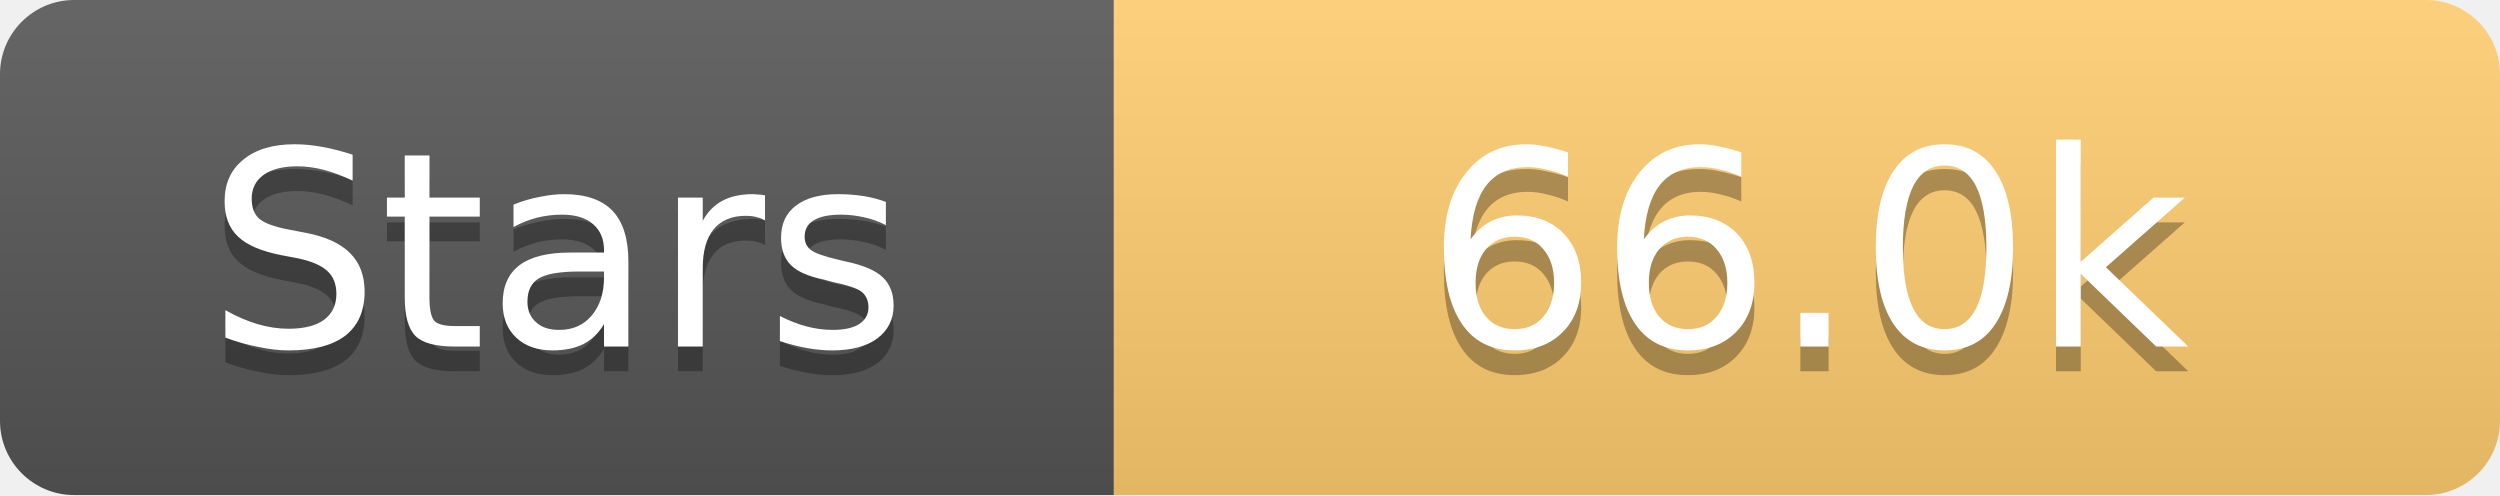
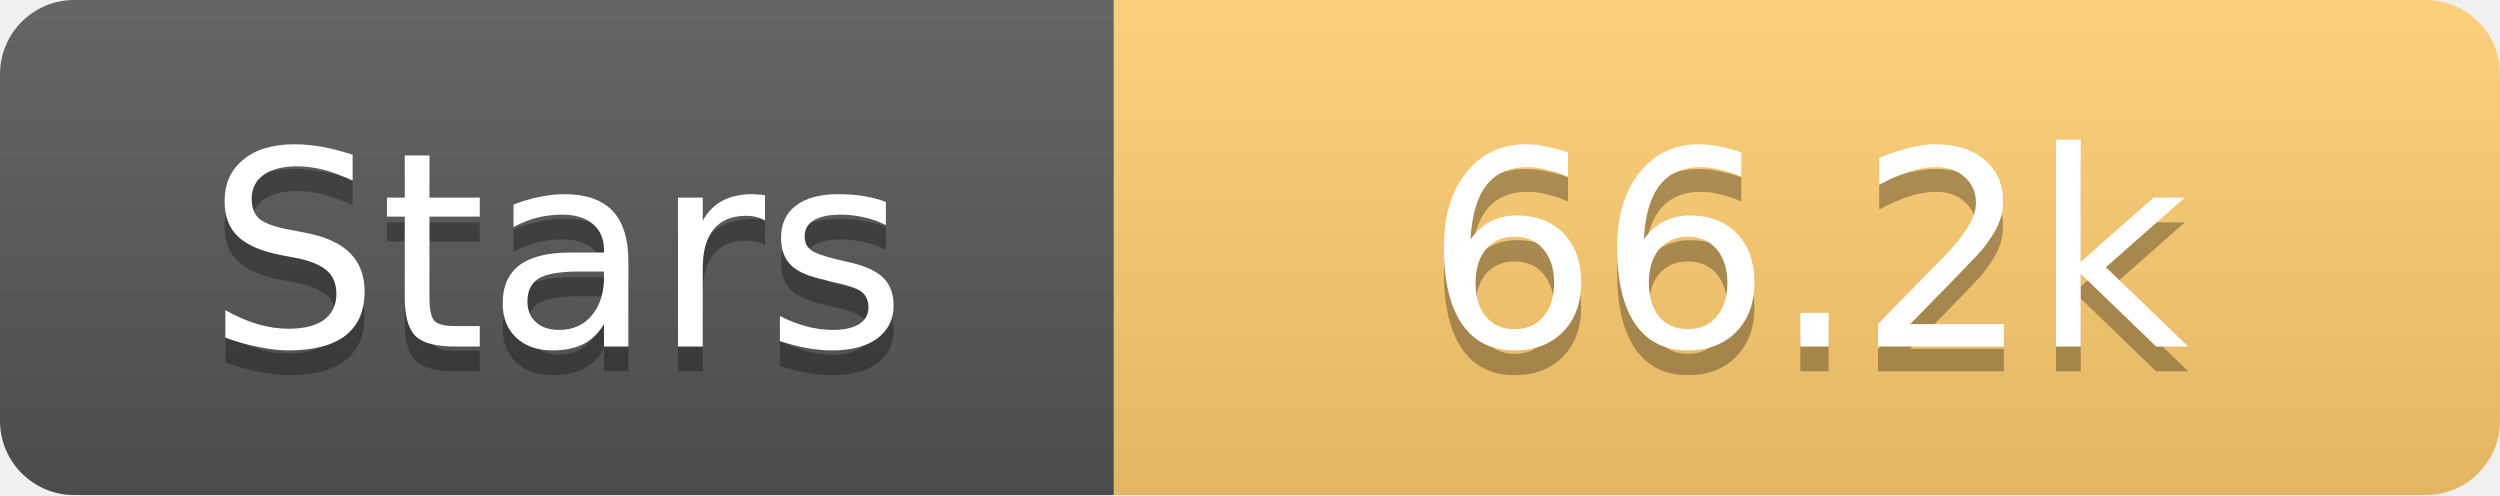
<svg xmlns="http://www.w3.org/2000/svg" width="101" height="20">
  <linearGradient id="s" x2="0" y2="100%">
    <stop offset="0" stop-color="#fff" stop-opacity=".1" />
    <stop offset="1" stop-opacity=".1" />
  </linearGradient>
  <clipPath id="r">
    <rect width="101" height="20" rx="3" fill="#fff" />
  </clipPath>
  <g clip-path="url(#r)">
    <rect width="45" height="20" fill="#555" />
    <rect x="45" width="56" height="20" fill="#fdcb6e" />
    <rect width="101" height="20" fill="url(#s)" />
  </g>
  <g fill="#fff" text-anchor="middle" font-family="Verdana,Geneva,DejaVu Sans,sans-serif" text-rendering="geometricPrecision" font-size="11">
    <text x="22.5" y="15" fill="#010101" fill-opacity=".3">Stars</text>
    <text x="22.5" y="14">Stars</text>
-     <text x="73.0" y="15" fill="#010101" fill-opacity=".3">66.0k</text>
-     <text x="73.0" y="14">66.0k</text>
+     <text x="73.0" y="15" fill="#010101" fill-opacity=".3">66.2k</text>
+     <text x="73.0" y="14">66.2k</text>
  </g>
</svg>
